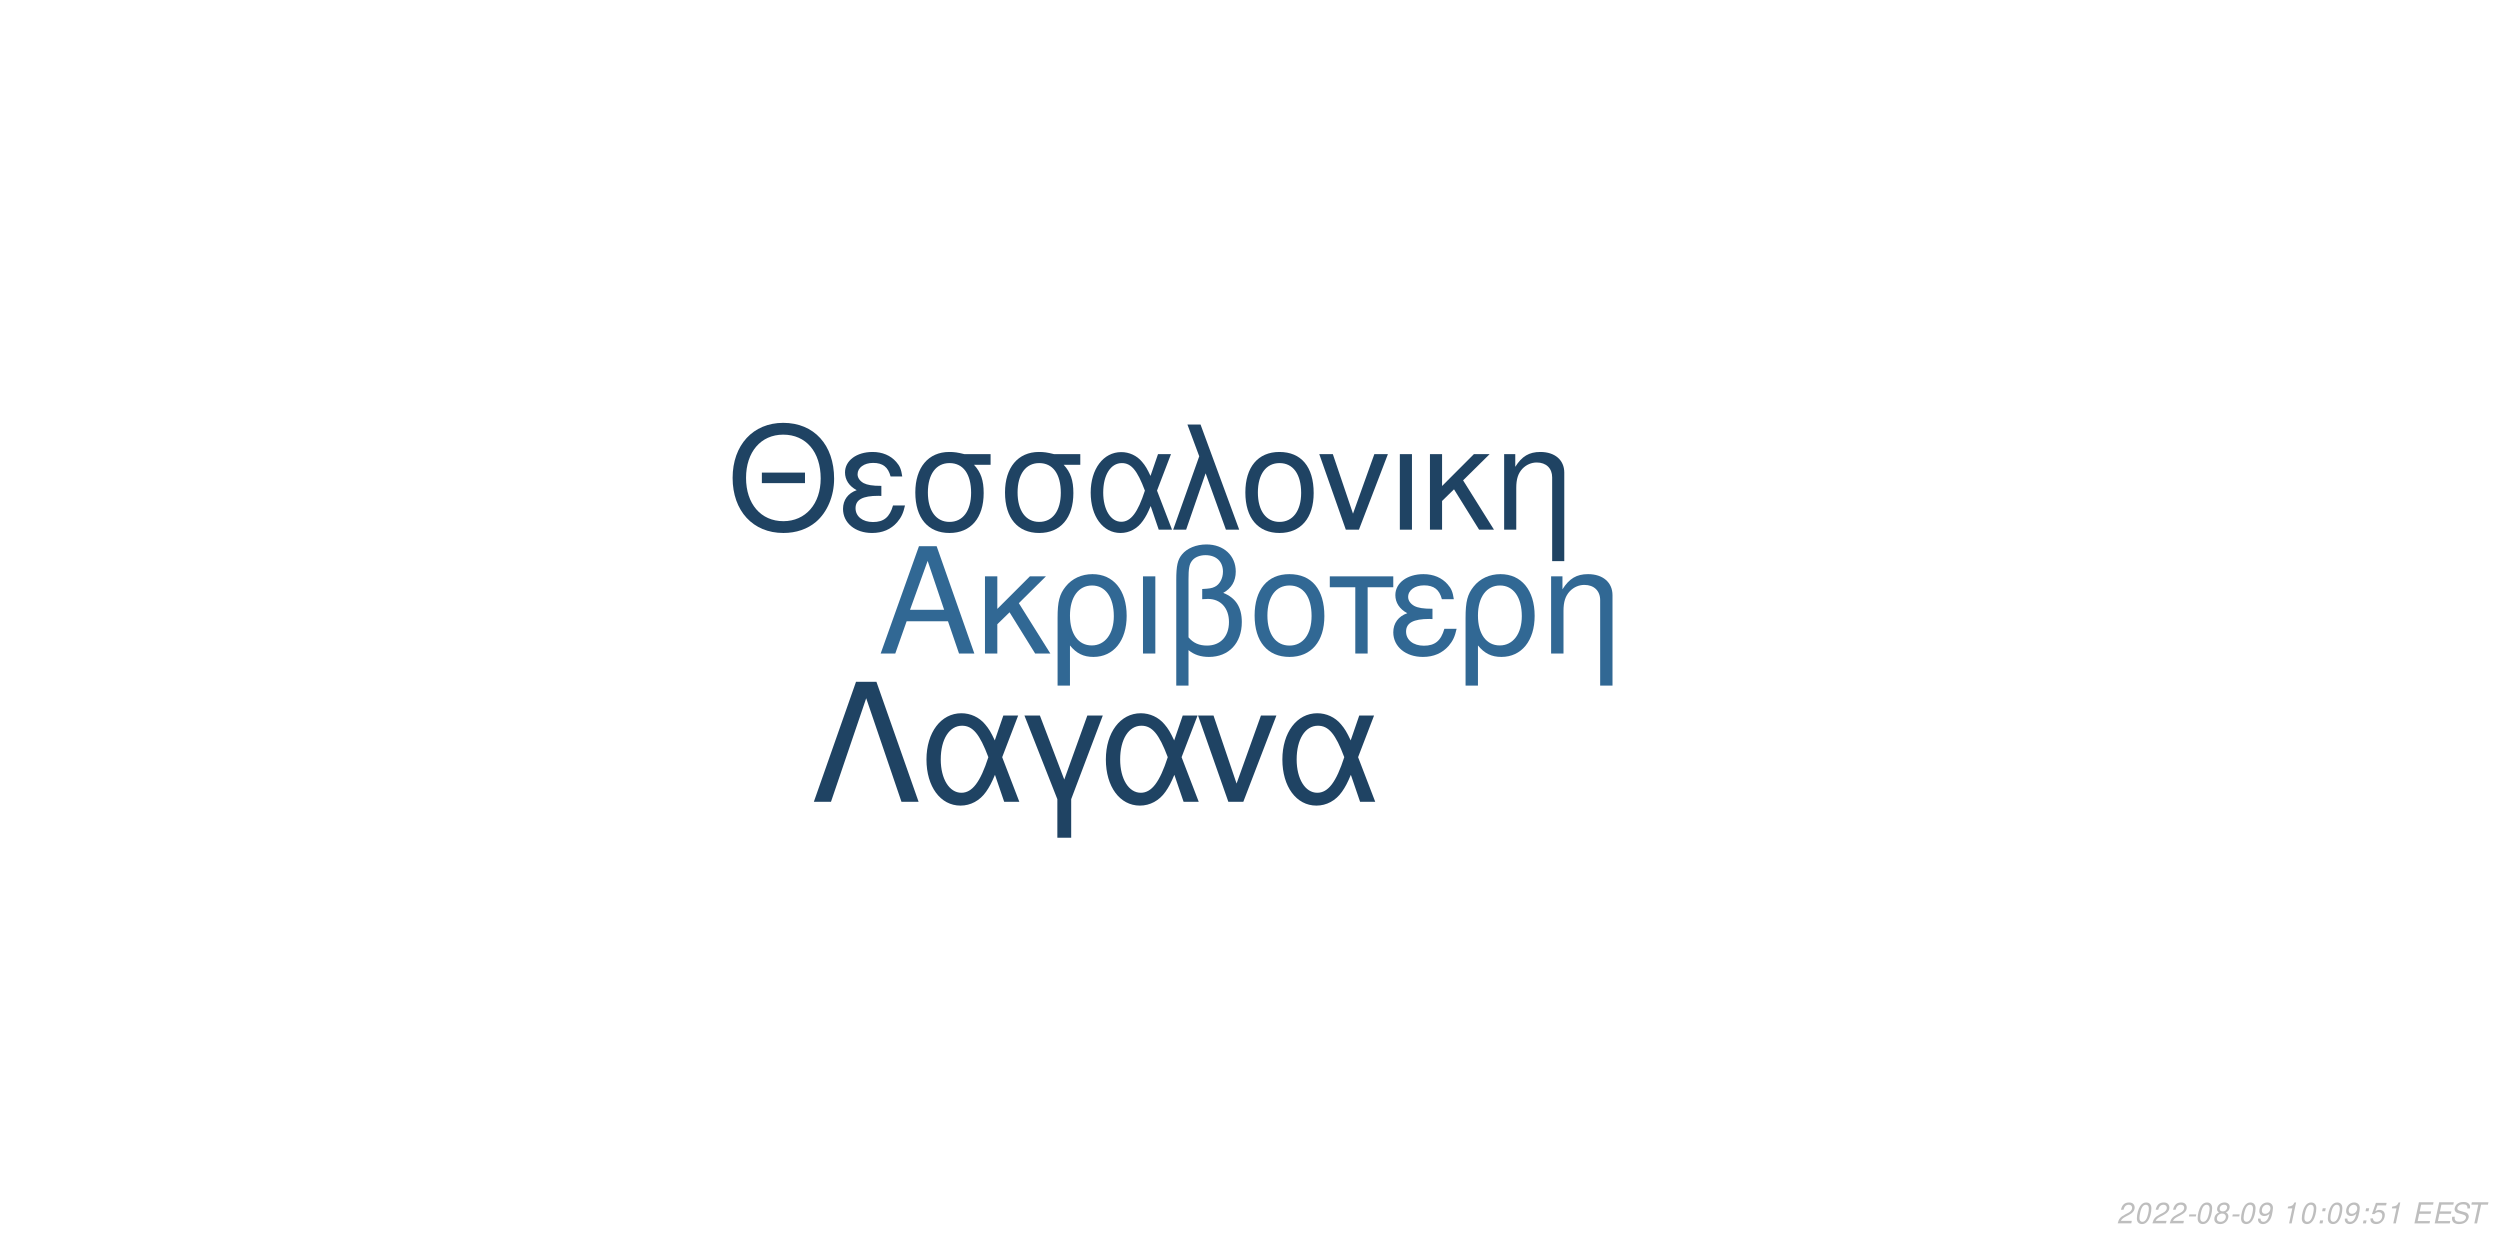
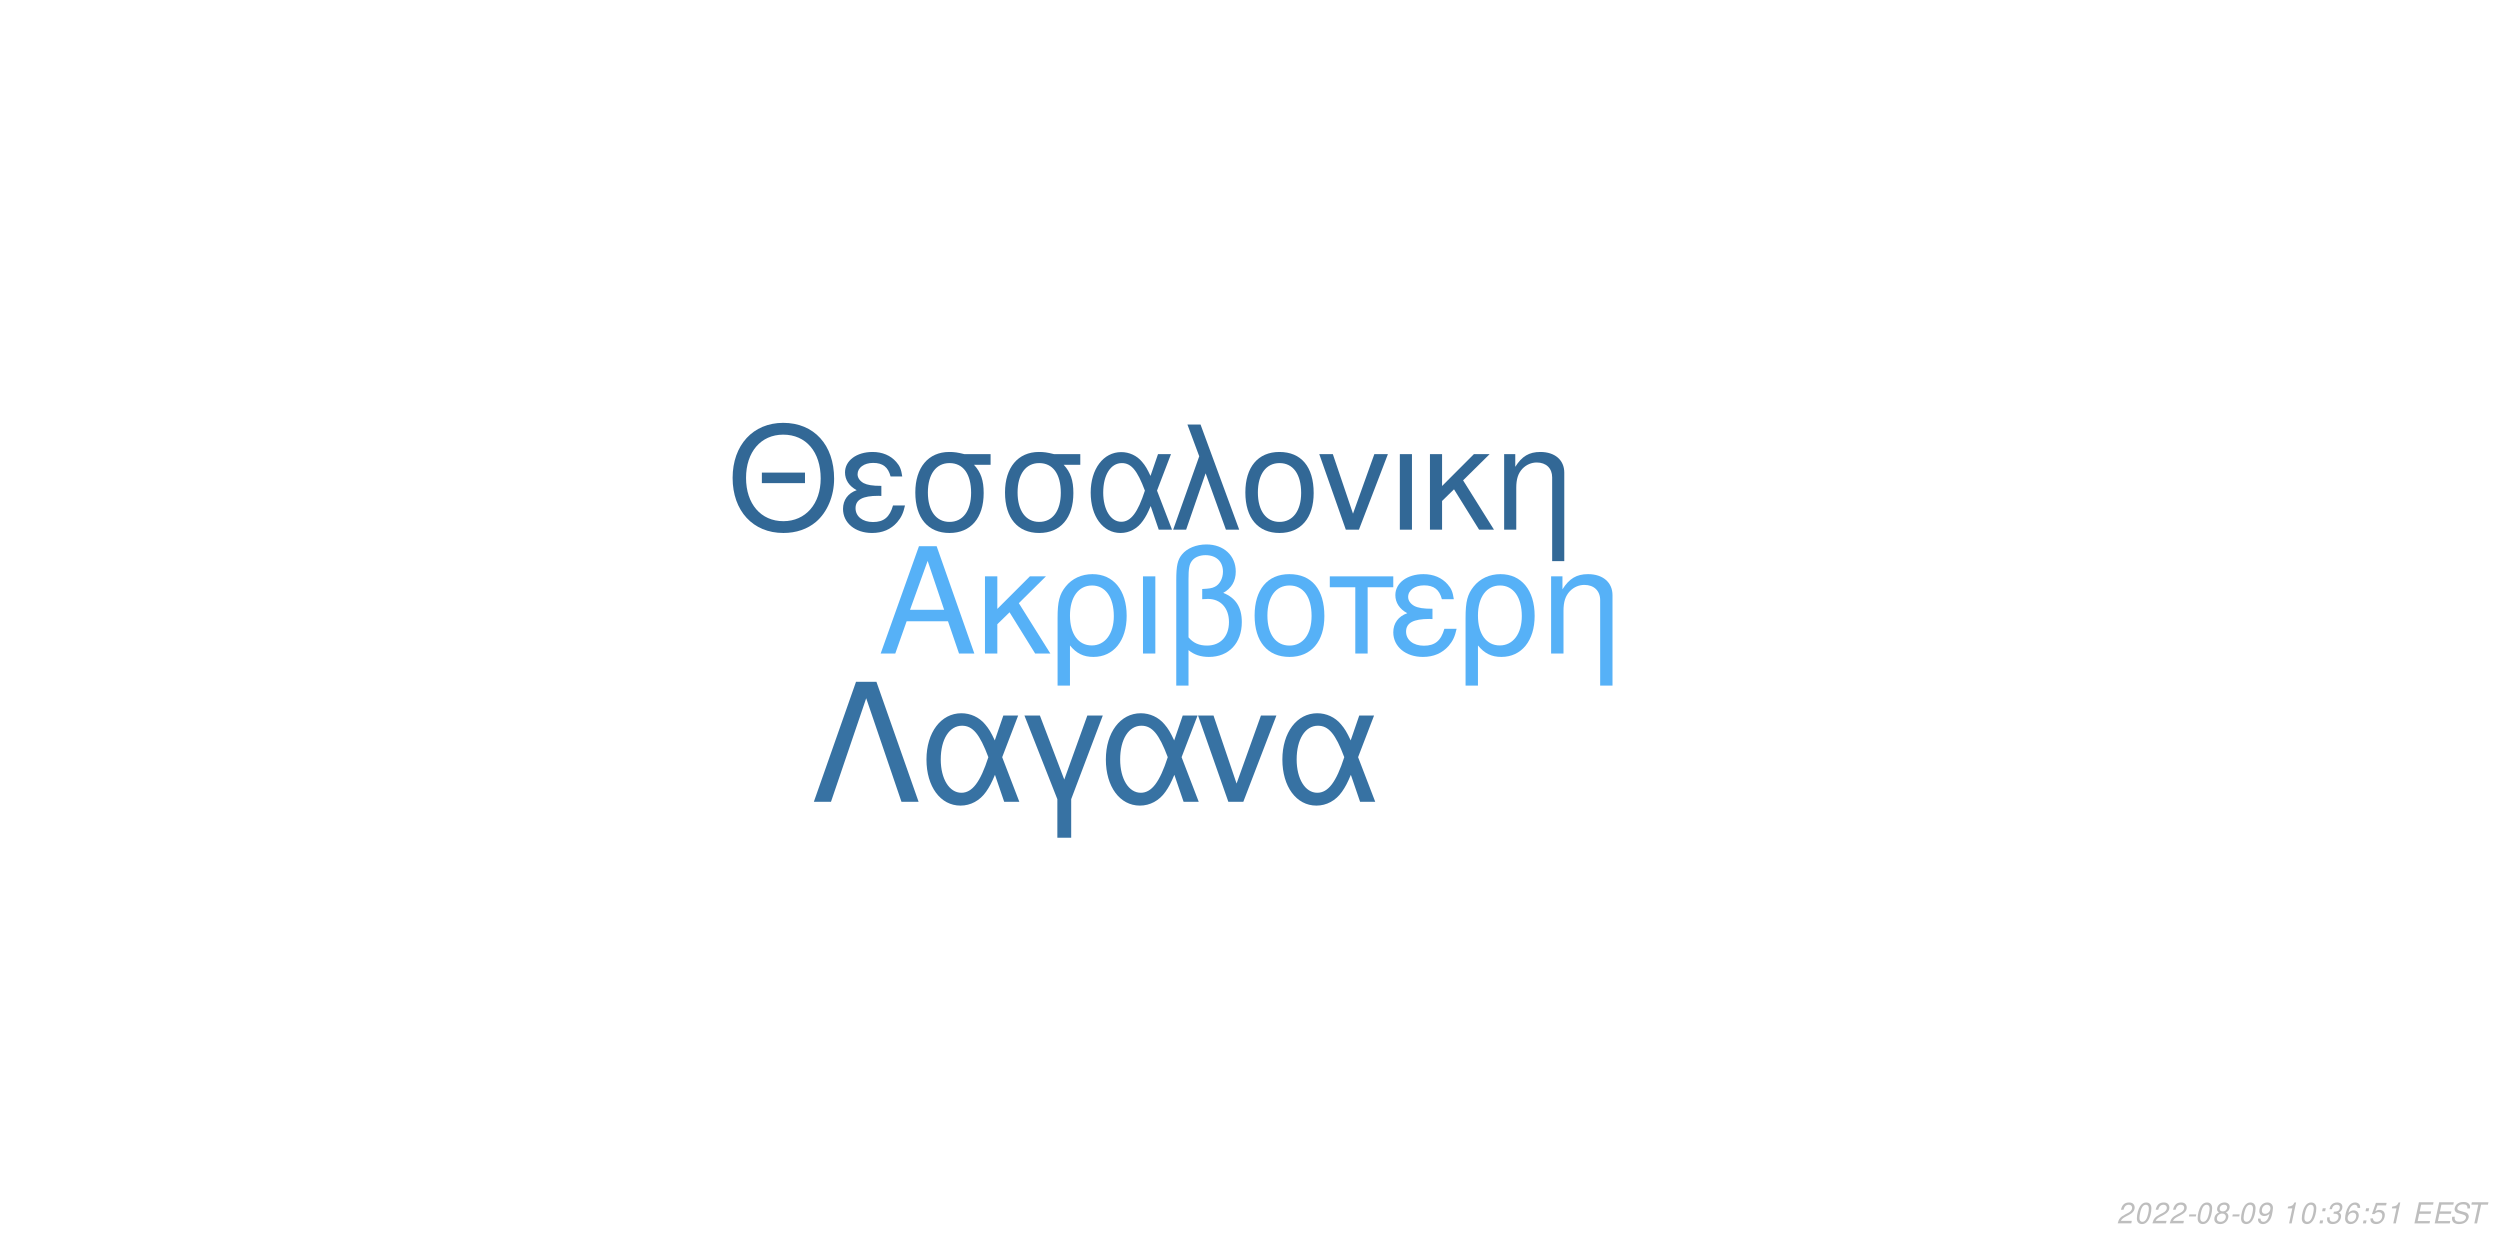
<svg xmlns="http://www.w3.org/2000/svg" xmlns:xlink="http://www.w3.org/1999/xlink" width="864pt" height="432pt" viewBox="0 0 864 432" version="1.1">
  <defs>
    <g>
      <symbol overflow="visible" id="glyph0-0">
        <path style="stroke:none;" d="" />
      </symbol>
      <symbol overflow="visible" id="glyph0-1">
        <path style="stroke:none;" d="M 24.125 -11.141 L 27.938 0 L 33.234 0 L 20.203 -37.094 L 14.094 -37.094 L 0.859 0 L 5.906 0 L 9.828 -11.141 Z M 22.797 -15.109 L 11 -15.109 L 17.094 -32.016 Z M 22.797 -15.109 " />
      </symbol>
      <symbol overflow="visible" id="glyph0-2">
        <path style="stroke:none;" d="M 7.172 -15.422 L 7.172 -26.672 L 2.906 -26.672 L 2.906 0 L 7.172 0 L 7.172 -10.125 L 11.406 -14.25 L 20.25 0 L 25.5 0 L 14.609 -17.406 L 23.969 -26.672 L 18.422 -26.672 Z M 7.172 -15.422 " />
      </symbol>
      <symbol overflow="visible" id="glyph0-3">
        <path style="stroke:none;" d="M 3 11.094 L 7.281 11.094 L 7.281 -2.797 C 9.516 -0.047 11.953 1.172 15.375 1.172 C 22.344 1.172 26.875 -4.422 26.875 -13.031 C 26.875 -21.891 22.297 -27.438 15.062 -27.438 C 11.297 -27.438 7.984 -25.906 5.797 -23.156 C 3.672 -20.516 3 -17.969 3 -12.359 Z M 14.906 -23.516 C 19.547 -23.516 22.438 -19.438 22.438 -12.922 C 22.438 -6.812 19.391 -2.797 14.812 -2.797 C 10.172 -2.797 7.281 -6.766 7.281 -13.125 C 7.281 -19.484 10.234 -23.516 14.906 -23.516 Z M 14.906 -23.516 " />
      </symbol>
      <symbol overflow="visible" id="glyph0-4">
        <path style="stroke:none;" d="M 3.516 0 L 7.781 0 L 7.781 -26.672 L 3.516 -26.672 Z M 3.516 0 " />
      </symbol>
      <symbol overflow="visible" id="glyph0-5">
        <path style="stroke:none;" d="M 4.016 11.094 L 8.25 11.094 L 8.25 -1.172 C 10.172 0.406 12.422 1.172 15.312 1.172 C 22.188 1.172 26.672 -3.609 26.672 -10.891 C 26.672 -15.984 24.578 -19.234 20.25 -20.969 C 23.109 -22.547 24.578 -25.031 24.578 -28.344 C 24.578 -33.844 20.406 -37.703 14.453 -37.703 C 10.938 -37.703 7.734 -36.391 6 -34.25 C 4.484 -32.422 4.016 -30.328 4.016 -25.391 Z M 8.25 -25.656 C 8.25 -29.359 8.5 -30.844 9.469 -32.062 C 10.375 -33.281 12.156 -34 14.094 -34 C 17.812 -34 20.156 -31.812 20.156 -28.297 C 20.156 -25.953 18.984 -23.812 17.297 -23.047 C 16.281 -22.547 15.469 -22.438 12.984 -22.297 L 12.984 -18.781 C 13.734 -18.828 14.344 -18.875 14.969 -18.875 C 19.344 -18.875 22.234 -15.719 22.234 -10.891 C 22.234 -5.906 19.281 -2.75 14.656 -2.75 C 11.953 -2.75 9.922 -3.609 8.25 -5.594 Z M 8.25 -25.656 " />
      </symbol>
      <symbol overflow="visible" id="glyph0-6">
        <path style="stroke:none;" d="M 14.094 -27.438 C 6.562 -27.438 2.094 -22.094 2.094 -13.125 C 2.094 -4.125 6.562 1.172 14.141 1.172 C 21.672 1.172 26.203 -4.172 26.203 -12.922 C 26.203 -22.188 21.828 -27.438 14.094 -27.438 Z M 14.141 -23.516 C 18.938 -23.516 21.781 -19.594 21.781 -12.984 C 21.781 -6.672 18.828 -2.75 14.141 -2.75 C 9.422 -2.75 6.516 -6.672 6.516 -13.125 C 6.516 -19.594 9.422 -23.516 14.141 -23.516 Z M 14.141 -23.516 " />
      </symbol>
      <symbol overflow="visible" id="glyph0-7">
        <path style="stroke:none;" d="M 7.891 0 L 12.156 0 L 12.156 -22.906 L 21.016 -22.906 L 21.016 -26.672 L -0.922 -26.672 L -0.922 -22.906 L 7.891 -22.906 Z M 7.891 0 " />
      </symbol>
      <symbol overflow="visible" id="glyph0-8">
        <path style="stroke:none;" d="M 14.562 -15.469 C 11.344 -15.469 9.562 -15.781 8.297 -16.438 C 6.922 -17.203 6.156 -18.328 6.156 -19.547 C 6.156 -21.891 8.453 -23.562 11.656 -23.562 C 15.062 -23.562 16.953 -22.094 17.812 -18.781 L 21.938 -18.781 C 21.578 -21.266 21.062 -22.5 19.797 -23.922 C 17.812 -26.203 14.906 -27.438 11.453 -27.438 C 5.797 -27.438 1.734 -24.375 1.734 -20.203 C 1.734 -17.609 3.156 -15.375 5.859 -13.938 C 2.797 -12.875 1.016 -10.484 1.016 -7.328 C 1.016 -2.391 5.297 1.172 11.25 1.172 C 14.969 1.172 17.906 -0.109 20.156 -2.641 C 21.578 -4.328 22.297 -5.797 22.906 -8.547 L 18.672 -8.547 C 17.5 -4.422 15.422 -2.703 11.609 -2.703 C 7.938 -2.703 5.438 -4.688 5.438 -7.578 C 5.438 -10.578 7.938 -11.953 13.484 -11.953 C 13.641 -11.953 14.094 -11.953 14.562 -11.906 Z M 14.562 -15.469 " />
      </symbol>
      <symbol overflow="visible" id="glyph0-9">
        <path style="stroke:none;" d="M 3.562 -26.672 L 3.562 0 L 7.844 0 L 7.844 -14.703 C 7.844 -17.906 8.5 -19.891 10.031 -21.531 C 11.406 -22.953 13.188 -23.719 15.062 -23.719 C 18.375 -23.719 20.516 -21.672 20.516 -18.469 L 20.516 11.094 L 24.781 11.094 L 24.781 -20.156 C 24.781 -24.578 21.469 -27.438 16.328 -27.438 C 12.359 -27.438 9.828 -25.906 7.484 -22.188 L 7.484 -26.672 Z M 3.562 -26.672 " />
      </symbol>
      <symbol overflow="visible" id="glyph1-0">
        <path style="stroke:none;" d="" />
      </symbol>
      <symbol overflow="visible" id="glyph1-1">
        <path style="stroke:none;" d="M 26.859 -19.734 L 11.953 -19.734 L 11.953 -16.094 L 26.859 -16.094 Z M 19.328 -36.922 C 8.922 -36.922 1.844 -29.25 1.844 -17.891 C 1.844 -6.484 8.875 1.141 19.391 1.141 C 23.812 1.141 27.703 -0.203 30.641 -2.688 C 34.578 -6.031 36.922 -11.656 36.922 -17.594 C 36.922 -29.297 30 -36.922 19.328 -36.922 Z M 19.328 -32.844 C 27.203 -32.844 32.281 -26.906 32.281 -17.688 C 32.281 -8.922 27.062 -2.938 19.391 -2.938 C 11.609 -2.938 6.484 -8.922 6.484 -17.891 C 6.484 -26.859 11.609 -32.844 19.328 -32.844 Z M 19.328 -32.844 " />
      </symbol>
      <symbol overflow="visible" id="glyph1-2">
        <path style="stroke:none;" d="M 14.25 -15.141 C 11.109 -15.141 9.375 -15.453 8.125 -16.094 C 6.781 -16.844 6.031 -17.938 6.031 -19.141 C 6.031 -21.422 8.266 -23.078 11.406 -23.078 C 14.75 -23.078 16.594 -21.625 17.438 -18.391 L 21.469 -18.391 C 21.125 -20.828 20.625 -22.031 19.391 -23.422 C 17.438 -25.656 14.594 -26.859 11.219 -26.859 C 5.688 -26.859 1.688 -23.875 1.688 -19.781 C 1.688 -17.234 3.094 -15.047 5.734 -13.656 C 2.734 -12.609 1 -10.266 1 -7.172 C 1 -2.344 5.188 1.141 11.016 1.141 C 14.656 1.141 17.547 -0.094 19.734 -2.594 C 21.125 -4.234 21.828 -5.688 22.422 -8.375 L 18.281 -8.375 C 17.141 -4.328 15.094 -2.641 11.359 -2.641 C 7.766 -2.641 5.328 -4.578 5.328 -7.422 C 5.328 -10.359 7.766 -11.703 13.203 -11.703 C 13.359 -11.703 13.797 -11.703 14.25 -11.656 Z M 14.25 -15.141 " />
      </symbol>
      <symbol overflow="visible" id="glyph1-3">
        <path style="stroke:none;" d="M 29 -26.109 L 19.938 -26.109 C 17.594 -26.703 16.438 -26.859 14.703 -26.859 C 7.469 -26.859 2.984 -21.469 2.984 -12.859 C 2.984 -4.031 7.375 1.141 14.797 1.141 C 22.172 1.141 26.609 -4.078 26.609 -12.656 C 26.609 -17.047 25.656 -19.828 23.266 -22.422 L 29 -22.422 Z M 14.797 -23.016 C 19.531 -23.016 22.266 -19.234 22.266 -12.75 C 22.266 -6.531 19.438 -2.688 14.797 -2.688 C 10.172 -2.688 7.328 -6.531 7.328 -12.859 C 7.328 -19.188 10.172 -23.016 14.797 -23.016 Z M 14.797 -23.016 " />
      </symbol>
      <symbol overflow="visible" id="glyph1-4">
        <path style="stroke:none;" d="M 29.344 -26.109 L 24.859 -26.109 L 22.266 -18.578 C 21.125 -21.031 20.484 -22.125 19.328 -23.469 C 17.547 -25.609 14.906 -26.812 12.156 -26.812 C 5.984 -26.812 1.594 -20.984 1.594 -12.812 C 1.594 -4.578 5.828 1.141 11.906 1.141 C 14.953 1.141 17.734 -0.344 19.625 -3.047 C 20.672 -4.531 21.281 -5.688 22.328 -8.172 L 25.109 0 L 29.703 0 L 24.516 -13.5 Z M 20.328 -13.5 C 17.891 -5.922 15.453 -2.734 12.156 -2.734 C 8.516 -2.734 5.922 -6.922 5.922 -12.812 C 5.922 -18.938 8.516 -23.016 12.359 -23.016 C 15.594 -23.016 17.688 -20.531 20.328 -13.5 Z M 20.328 -13.5 " />
      </symbol>
      <symbol overflow="visible" id="glyph1-5">
        <path style="stroke:none;" d="M 1.094 0 L 5.578 0 L 12.312 -19.484 L 19.328 0 L 23.922 0 L 10.562 -36.328 L 6.031 -36.328 L 10.109 -25.359 Z M 1.094 0 " />
      </symbol>
      <symbol overflow="visible" id="glyph1-6">
        <path style="stroke:none;" d="M 13.797 -26.859 C 6.422 -26.859 2.047 -21.625 2.047 -12.859 C 2.047 -4.031 6.422 1.141 13.859 1.141 C 21.234 1.141 25.656 -4.078 25.656 -12.656 C 25.656 -21.719 21.375 -26.859 13.797 -26.859 Z M 13.859 -23.016 C 18.531 -23.016 21.328 -19.188 21.328 -12.703 C 21.328 -6.531 18.438 -2.688 13.859 -2.688 C 9.219 -2.688 6.375 -6.531 6.375 -12.859 C 6.375 -19.188 9.219 -23.016 13.859 -23.016 Z M 13.859 -23.016 " />
      </symbol>
      <symbol overflow="visible" id="glyph1-7">
        <path style="stroke:none;" d="M 14.297 0 L 24.312 -26.109 L 19.625 -26.109 L 12.25 -5.531 L 5.281 -26.109 L 0.594 -26.109 L 9.766 0 Z M 14.297 0 " />
      </symbol>
      <symbol overflow="visible" id="glyph1-8">
        <path style="stroke:none;" d="M 3.438 0 L 7.625 0 L 7.625 -26.109 L 3.438 -26.109 Z M 3.438 0 " />
      </symbol>
      <symbol overflow="visible" id="glyph1-9">
        <path style="stroke:none;" d="M 7.031 -15.094 L 7.031 -26.109 L 2.844 -26.109 L 2.844 0 L 7.031 0 L 7.031 -9.922 L 11.156 -13.953 L 19.828 0 L 24.969 0 L 14.297 -17.047 L 23.469 -26.109 L 18.031 -26.109 Z M 7.031 -15.094 " />
      </symbol>
      <symbol overflow="visible" id="glyph1-10">
        <path style="stroke:none;" d="M 3.484 -26.109 L 3.484 0 L 7.672 0 L 7.672 -14.406 C 7.672 -17.547 8.328 -19.484 9.812 -21.078 C 11.156 -22.469 12.906 -23.219 14.75 -23.219 C 17.984 -23.219 20.078 -21.234 20.078 -18.094 L 20.078 10.859 L 24.266 10.859 L 24.266 -19.734 C 24.266 -24.062 21.031 -26.859 16 -26.859 C 12.109 -26.859 9.609 -25.359 7.328 -21.719 L 7.328 -26.109 Z M 3.484 -26.109 " />
      </symbol>
      <symbol overflow="visible" id="glyph2-0">
        <path style="stroke:none;" d="" />
      </symbol>
      <symbol overflow="visible" id="glyph2-1">
        <path style="stroke:none;" d="M 22.531 -41.484 L 15.484 -41.484 L 0.906 0 L 6.828 0 L 19 -35.797 L 31.188 0 L 37.109 0 Z M 22.531 -41.484 " />
      </symbol>
      <symbol overflow="visible" id="glyph2-2">
        <path style="stroke:none;" d="M 33.516 -29.812 L 28.391 -29.812 L 25.438 -21.219 C 24.125 -24.016 23.391 -25.266 22.078 -26.797 C 20.031 -29.25 17.016 -30.609 13.891 -30.609 C 6.828 -30.609 1.828 -23.953 1.828 -14.625 C 1.828 -5.234 6.656 1.312 13.594 1.312 C 17.078 1.312 20.266 -0.391 22.422 -3.469 C 23.609 -5.172 24.297 -6.484 25.5 -9.328 L 28.688 0 L 33.922 0 L 28 -15.422 Z M 23.219 -15.422 C 20.422 -6.766 17.641 -3.125 13.891 -3.125 C 9.734 -3.125 6.766 -7.906 6.766 -14.625 C 6.766 -21.625 9.734 -26.297 14.109 -26.297 C 17.812 -26.297 20.203 -23.453 23.219 -15.422 Z M 23.219 -15.422 " />
      </symbol>
      <symbol overflow="visible" id="glyph2-3">
        <path style="stroke:none;" d="M 12.062 12.406 L 16.844 12.406 L 16.844 -0.906 L 27.766 -29.812 L 22.422 -29.812 L 14.453 -7.688 L 6.031 -29.812 L 0.688 -29.812 L 12.062 -0.906 Z M 12.062 12.406 " />
      </symbol>
      <symbol overflow="visible" id="glyph2-4">
        <path style="stroke:none;" d="M 16.328 0 L 27.766 -29.812 L 22.422 -29.812 L 14 -6.312 L 6.031 -29.812 L 0.688 -29.812 L 11.156 0 Z M 16.328 0 " />
      </symbol>
      <symbol overflow="visible" id="glyph3-0">
        <path style="stroke:none;" d="" />
      </symbol>
      <symbol overflow="visible" id="glyph3-1">
        <path style="stroke:none;" d="M 5.234 -0.875 L 1.469 -0.875 C 1.641 -1.375 2.203 -1.891 3.109 -2.344 L 4.234 -2.938 C 5.562 -3.625 6.219 -4.469 6.219 -5.484 C 6.219 -5.938 6.062 -6.359 5.797 -6.656 C 5.469 -7.047 4.984 -7.234 4.312 -7.234 C 2.766 -7.234 1.891 -6.453 1.484 -4.734 L 2.375 -4.734 C 2.484 -5.188 2.609 -5.484 2.797 -5.75 C 3.094 -6.203 3.609 -6.453 4.188 -6.453 C 4.891 -6.453 5.344 -6.031 5.344 -5.375 C 5.344 -4.703 4.859 -4.094 4.016 -3.656 L 2.984 -3.125 C 1.234 -2.188 0.797 -1.656 0.344 -0.016 L 5.047 -0.016 Z M 5.234 -0.875 " />
      </symbol>
      <symbol overflow="visible" id="glyph3-2">
        <path style="stroke:none;" d="M 4.203 -7.234 C 3.375 -7.234 2.688 -6.812 2.125 -5.984 C 1.484 -5.047 0.984 -3.188 0.984 -1.734 C 0.984 -1.109 1.172 -0.562 1.484 -0.266 C 1.797 0.047 2.281 0.234 2.766 0.234 C 3.625 0.234 4.281 -0.156 4.859 -1.016 C 5.516 -1.953 6 -3.797 6 -5.266 C 6 -6.5 5.328 -7.234 4.203 -7.234 Z M 4.094 -6.453 C 4.734 -6.453 5.125 -5.984 5.125 -5.156 C 5.125 -4.203 4.781 -2.625 4.406 -1.812 C 3.984 -0.938 3.516 -0.547 2.875 -0.547 C 2.25 -0.547 1.875 -1.031 1.875 -1.828 C 1.875 -2.797 2.203 -4.344 2.594 -5.203 C 2.984 -6.047 3.453 -6.453 4.094 -6.453 Z M 4.094 -6.453 " />
      </symbol>
      <symbol overflow="visible" id="glyph3-3">
        <path style="stroke:none;" d="M 3.516 -3.125 L 1.125 -3.125 L 0.969 -2.406 L 3.359 -2.406 Z M 3.516 -3.125 " />
      </symbol>
      <symbol overflow="visible" id="glyph3-4">
        <path style="stroke:none;" d="M 4.766 -3.797 C 5.078 -3.969 5.234 -4.078 5.438 -4.234 C 5.812 -4.594 6.062 -5.172 6.062 -5.734 C 6.062 -6.625 5.344 -7.234 4.266 -7.234 C 2.812 -7.234 1.703 -6.219 1.703 -4.875 C 1.703 -4.406 1.875 -4.125 2.359 -3.812 C 1.297 -3.312 0.75 -2.516 0.75 -1.469 C 0.75 -0.438 1.547 0.234 2.812 0.234 C 3.656 0.234 4.359 -0.094 4.938 -0.734 C 5.359 -1.234 5.609 -1.859 5.609 -2.438 C 5.609 -3.047 5.312 -3.516 4.766 -3.797 Z M 4.109 -6.453 C 4.797 -6.453 5.188 -6.125 5.188 -5.578 C 5.188 -5.266 5.062 -4.922 4.859 -4.672 C 4.562 -4.312 4.188 -4.156 3.656 -4.156 C 2.984 -4.156 2.594 -4.453 2.594 -4.984 C 2.594 -5.859 3.203 -6.453 4.109 -6.453 Z M 3.453 -3.406 C 4.234 -3.406 4.734 -2.984 4.734 -2.312 C 4.734 -1.312 3.922 -0.547 2.875 -0.547 C 2.125 -0.547 1.625 -0.969 1.625 -1.625 C 1.625 -2.609 2.438 -3.406 3.453 -3.406 Z M 3.453 -3.406 " />
      </symbol>
      <symbol overflow="visible" id="glyph3-5">
        <path style="stroke:none;" d="M 0.844 -1.656 C 0.844 -1.547 0.844 -1.438 0.844 -1.375 C 0.844 -0.406 1.531 0.234 2.578 0.234 C 3.203 0.234 3.766 0.016 4.297 -0.438 C 4.938 -1 5.312 -1.656 5.594 -2.719 C 5.844 -3.672 6.016 -4.766 6.016 -5.375 C 6.016 -5.844 5.844 -6.328 5.547 -6.656 C 5.203 -7.031 4.703 -7.234 4.062 -7.234 C 2.516 -7.234 1.297 -5.938 1.297 -4.266 C 1.297 -3.203 1.984 -2.547 3.047 -2.547 C 3.484 -2.547 3.953 -2.672 4.281 -2.891 C 4.406 -2.984 4.547 -3.078 4.828 -3.344 C 4.438 -1.484 3.703 -0.547 2.703 -0.547 C 2.109 -0.547 1.719 -0.938 1.719 -1.547 L 1.719 -1.656 Z M 3.953 -6.453 C 4.625 -6.453 5.141 -5.953 5.141 -5.281 C 5.141 -4.188 4.312 -3.312 3.297 -3.312 C 2.594 -3.312 2.172 -3.734 2.172 -4.453 C 2.172 -5.562 2.984 -6.453 3.953 -6.453 Z M 3.953 -6.453 " />
      </symbol>
      <symbol overflow="visible" id="glyph3-6">
        <path style="stroke:none;" d="" />
      </symbol>
      <symbol overflow="visible" id="glyph3-7">
        <path style="stroke:none;" d="M 3.703 -5.188 L 2.594 0 L 3.469 0 L 5.016 -7.234 L 4.438 -7.234 C 3.906 -6.156 3.688 -6.016 2.234 -5.812 L 2.109 -5.188 Z M 3.703 -5.188 " />
      </symbol>
      <symbol overflow="visible" id="glyph3-8">
        <path style="stroke:none;" d="M 2.359 -1.031 L 1.312 -1.031 L 1.094 0 L 2.141 0 Z M 3.266 -5.234 L 2.219 -5.234 L 2 -4.203 L 3.047 -4.203 Z M 3.266 -5.234 " />
      </symbol>
      <symbol overflow="visible" id="glyph3-9">
+         <path style="stroke:none;" d="M 2.922 -3.312 C 3.125 -3.344 3.234 -3.344 3.375 -3.344 C 4.203 -3.344 4.688 -3 4.688 -2.406 C 4.688 -1.312 3.906 -0.547 2.781 -0.547 C 2.047 -0.547 1.594 -0.938 1.594 -1.562 C 1.594 -1.719 1.609 -1.844 1.656 -2.094 L 0.766 -2.094 C 0.734 -1.797 0.719 -1.641 0.719 -1.469 C 0.719 -0.375 1.406 0.234 2.641 0.234 C 3.547 0.234 4.297 -0.078 4.812 -0.656 C 5.266 -1.156 5.562 -1.875 5.562 -2.547 C 5.562 -3.125 5.344 -3.453 4.797 -3.734 C 5.641 -4.234 6.016 -4.844 6.016 -5.734 C 6.016 -6.656 5.312 -7.234 4.203 -7.234 C 3.375 -7.234 2.672 -6.938 2.188 -6.375 C 1.891 -6.031 1.703 -5.641 1.516 -4.906 L 2.391 -4.906 C 2.5 -5.359 2.594 -5.594 2.734 -5.812 C 3.047 -6.234 3.516 -6.453 4.078 -6.453 C 4.734 -6.453 5.141 -6.125 5.141 -5.578 C 5.141 -5.188 5.016 -4.797 4.797 -4.547 C 4.516 -4.234 4 -4.062 3.266 -4.062 L 3.078 -4.062 Z M 2.922 -3.312 " />
+       </symbol>
+       <symbol overflow="visible" id="glyph3-10">
+         <path style="stroke:none;" d="M 6.125 -5.344 L 6.141 -5.625 C 6.141 -6.609 5.453 -7.234 4.391 -7.234 C 3.438 -7.234 2.641 -6.719 2.016 -5.703 C 1.422 -4.781 0.938 -2.953 0.938 -1.688 C 0.938 -0.516 1.688 0.234 2.859 0.234 C 3.703 0.234 4.438 -0.156 5 -0.875 C 5.406 -1.422 5.672 -2.156 5.672 -2.766 C 5.672 -3.812 4.969 -4.5 3.906 -4.5 C 3.234 -4.5 2.672 -4.234 2.094 -3.625 C 2.406 -5.375 3.234 -6.453 4.25 -6.453 C 4.703 -6.453 5.062 -6.234 5.172 -5.844 C 5.203 -5.719 5.234 -5.578 5.25 -5.344 Z M 3.656 -3.734 C 4.344 -3.734 4.797 -3.281 4.797 -2.625 C 4.797 -1.469 3.984 -0.547 2.984 -0.547 C 2.297 -0.547 1.812 -1.047 1.812 -1.766 C 1.812 -2.859 2.625 -3.734 3.656 -3.734 Z M 3.656 -3.734 " />
+       </symbol>
+       <symbol overflow="visible" id="glyph3-11">
        <path style="stroke:none;" d="M 6.297 -7.094 L 2.594 -7.094 L 1.234 -3.234 L 2.047 -3.234 C 2.656 -3.766 2.938 -3.906 3.531 -3.906 C 4.328 -3.906 4.797 -3.453 4.797 -2.688 C 4.797 -1.438 3.969 -0.547 2.828 -0.547 C 2.031 -0.547 1.609 -0.938 1.578 -1.734 L 0.703 -1.734 L 0.703 -1.516 C 0.703 -0.938 0.844 -0.547 1.188 -0.266 C 1.562 0.062 2.078 0.234 2.703 0.234 C 3.656 0.234 4.391 -0.156 4.984 -0.922 C 5.422 -1.5 5.672 -2.234 5.672 -2.953 C 5.672 -4 4.938 -4.672 3.812 -4.672 C 3.328 -4.672 2.906 -4.547 2.406 -4.234 L 3.109 -6.219 L 6.109 -6.219 Z M 6.297 -7.094 " />
      </symbol>
-       <symbol overflow="visible" id="glyph3-10">
+       <symbol overflow="visible" id="glyph3-12">
        <path style="stroke:none;" d="M 2.547 -3.312 L 6.5 -3.312 L 6.688 -4.141 L 2.719 -4.141 L 3.219 -6.469 L 7.344 -6.469 L 7.516 -7.297 L 2.453 -7.297 L 0.906 0 L 6.125 0 L 6.297 -0.812 L 2.016 -0.812 Z M 2.547 -3.312 " />
      </symbol>
-       <symbol overflow="visible" id="glyph3-11">
+       <symbol overflow="visible" id="glyph3-13">
        <path style="stroke:none;" d="M 7.062 -5.156 C 7.125 -5.438 7.141 -5.562 7.141 -5.703 C 7.141 -6.156 6.938 -6.594 6.594 -6.891 C 6.188 -7.25 5.656 -7.406 4.875 -7.406 C 3.844 -7.406 3.047 -7.125 2.5 -6.562 C 2.094 -6.141 1.781 -5.438 1.781 -4.922 C 1.781 -4.297 2.219 -3.766 2.891 -3.562 L 4.594 -3.094 C 5.406 -2.859 5.734 -2.578 5.734 -2.094 C 5.734 -1.781 5.547 -1.406 5.266 -1.141 C 4.844 -0.766 4.266 -0.578 3.453 -0.578 C 2.328 -0.578 1.812 -0.984 1.812 -1.906 C 1.812 -2.047 1.812 -2.125 1.844 -2.312 L 0.984 -2.312 C 0.906 -2.062 0.891 -1.906 0.891 -1.688 C 0.891 -0.484 1.797 0.234 3.297 0.234 C 4.359 0.234 5.234 -0.062 5.812 -0.609 C 6.344 -1.078 6.688 -1.797 6.688 -2.375 C 6.688 -2.641 6.609 -2.906 6.453 -3.156 C 6.234 -3.5 5.938 -3.703 5.469 -3.828 L 3.75 -4.312 C 2.984 -4.547 2.734 -4.734 2.734 -5.188 C 2.734 -5.547 2.875 -5.844 3.188 -6.109 C 3.547 -6.438 4.031 -6.594 4.703 -6.594 C 5.266 -6.594 5.688 -6.484 5.906 -6.297 C 6.094 -6.125 6.219 -5.797 6.219 -5.516 C 6.219 -5.422 6.203 -5.344 6.188 -5.156 Z M 7.062 -5.156 " />
      </symbol>
-       <symbol overflow="visible" id="glyph3-12">
+       <symbol overflow="visible" id="glyph3-14">
        <path style="stroke:none;" d="M 4.938 -6.469 L 7.312 -6.469 L 7.484 -7.297 L 1.75 -7.297 L 1.578 -6.469 L 3.984 -6.469 L 2.609 0 L 3.547 0 Z M 4.938 -6.469 " />
      </symbol>
    </g>
  </defs>
  <g id="surface1">
    <rect x="0" y="0" width="864" height="432" style="fill:rgb(100%,100%,100%);fill-opacity:1;stroke:none;" />
-     <g style="fill:rgb(19.216%,40.784%,58.039%);fill-opacity:1;">
+     <g style="fill:rgb(33.725%,69.412%,96.863%);fill-opacity:1;">
      <use xlink:href="#glyph0-1" x="303.5" y="225.861" />
      <use xlink:href="#glyph0-2" x="337.5" y="225.861" />
      <use xlink:href="#glyph0-3" x="362.5" y="225.861" />
      <use xlink:href="#glyph0-4" x="391.5" y="225.861" />
      <use xlink:href="#glyph0-5" x="402.5" y="225.861" />
      <use xlink:href="#glyph0-6" x="431.5" y="225.861" />
      <use xlink:href="#glyph0-7" x="460.5" y="225.861" />
      <use xlink:href="#glyph0-8" x="480.5" y="225.861" />
      <use xlink:href="#glyph0-3" x="503.5" y="225.861" />
      <use xlink:href="#glyph0-9" x="532.5" y="225.861" />
    </g>
-     <g style="fill:rgb(12.157%,26.275%,38.824%);fill-opacity:1;">
+     <g style="fill:rgb(19.608%,40.784%,58.824%);fill-opacity:1;">
      <use xlink:href="#glyph1-1" x="251.348" y="183.058" />
      <use xlink:href="#glyph1-2" x="290.348" y="183.058" />
      <use xlink:href="#glyph1-3" x="313.348" y="183.058" />
      <use xlink:href="#glyph1-3" x="344.348" y="183.058" />
      <use xlink:href="#glyph1-4" x="375.348" y="183.058" />
      <use xlink:href="#glyph1-5" x="404.348" y="183.058" />
      <use xlink:href="#glyph1-6" x="428.348" y="183.058" />
      <use xlink:href="#glyph1-7" x="455.348" y="183.058" />
      <use xlink:href="#glyph1-8" x="480.348" y="183.058" />
      <use xlink:href="#glyph1-9" x="491.348" y="183.058" />
      <use xlink:href="#glyph1-10" x="516.348" y="183.058" />
    </g>
-     <g style="fill:rgb(12.157%,26.275%,38.824%);fill-opacity:1;">
+     <g style="fill:rgb(21.569%,44.706%,63.922%);fill-opacity:1;">
      <use xlink:href="#glyph2-1" x="280.359" y="277.105" />
      <use xlink:href="#glyph2-2" x="318.359" y="277.105" />
      <use xlink:href="#glyph2-3" x="353.359" y="277.105" />
      <use xlink:href="#glyph2-2" x="380.359" y="277.105" />
      <use xlink:href="#glyph2-4" x="413.359" y="277.105" />
      <use xlink:href="#glyph2-2" x="441.359" y="277.105" />
    </g>
    <g style="fill:rgb(74.51%,74.51%,74.51%);fill-opacity:1;">
      <use xlink:href="#glyph3-1" x="731.52" y="422.81" />
      <use xlink:href="#glyph3-2" x="737.52" y="422.81" />
      <use xlink:href="#glyph3-1" x="743.52" y="422.81" />
      <use xlink:href="#glyph3-1" x="749.52" y="422.81" />
      <use xlink:href="#glyph3-3" x="755.52" y="422.81" />
      <use xlink:href="#glyph3-2" x="758.52" y="422.81" />
      <use xlink:href="#glyph3-4" x="764.52" y="422.81" />
      <use xlink:href="#glyph3-3" x="770.52" y="422.81" />
      <use xlink:href="#glyph3-2" x="773.52" y="422.81" />
      <use xlink:href="#glyph3-5" x="779.52" y="422.81" />
      <use xlink:href="#glyph3-6" x="785.52" y="422.81" />
      <use xlink:href="#glyph3-7" x="788.52" y="422.81" />
      <use xlink:href="#glyph3-2" x="794.52" y="422.81" />
      <use xlink:href="#glyph3-8" x="800.52" y="422.81" />
-       <use xlink:href="#glyph3-2" x="803.52" y="422.81" />
-       <use xlink:href="#glyph3-5" x="809.52" y="422.81" />
+       <use xlink:href="#glyph3-9" x="803.52" y="422.81" />
+       <use xlink:href="#glyph3-10" x="809.52" y="422.81" />
      <use xlink:href="#glyph3-8" x="815.52" y="422.81" />
-       <use xlink:href="#glyph3-9" x="818.52" y="422.81" />
+       <use xlink:href="#glyph3-11" x="818.52" y="422.81" />
      <use xlink:href="#glyph3-7" x="824.52" y="422.81" />
      <use xlink:href="#glyph3-6" x="830.52" y="422.81" />
-       <use xlink:href="#glyph3-10" x="833.52" y="422.81" />
-       <use xlink:href="#glyph3-10" x="840.52" y="422.81" />
-       <use xlink:href="#glyph3-11" x="846.52" y="422.81" />
-       <use xlink:href="#glyph3-12" x="852.52" y="422.81" />
+       <use xlink:href="#glyph3-12" x="833.52" y="422.81" />
+       <use xlink:href="#glyph3-12" x="840.52" y="422.81" />
+       <use xlink:href="#glyph3-13" x="846.52" y="422.81" />
+       <use xlink:href="#glyph3-14" x="852.52" y="422.81" />
    </g>
  </g>
</svg>
